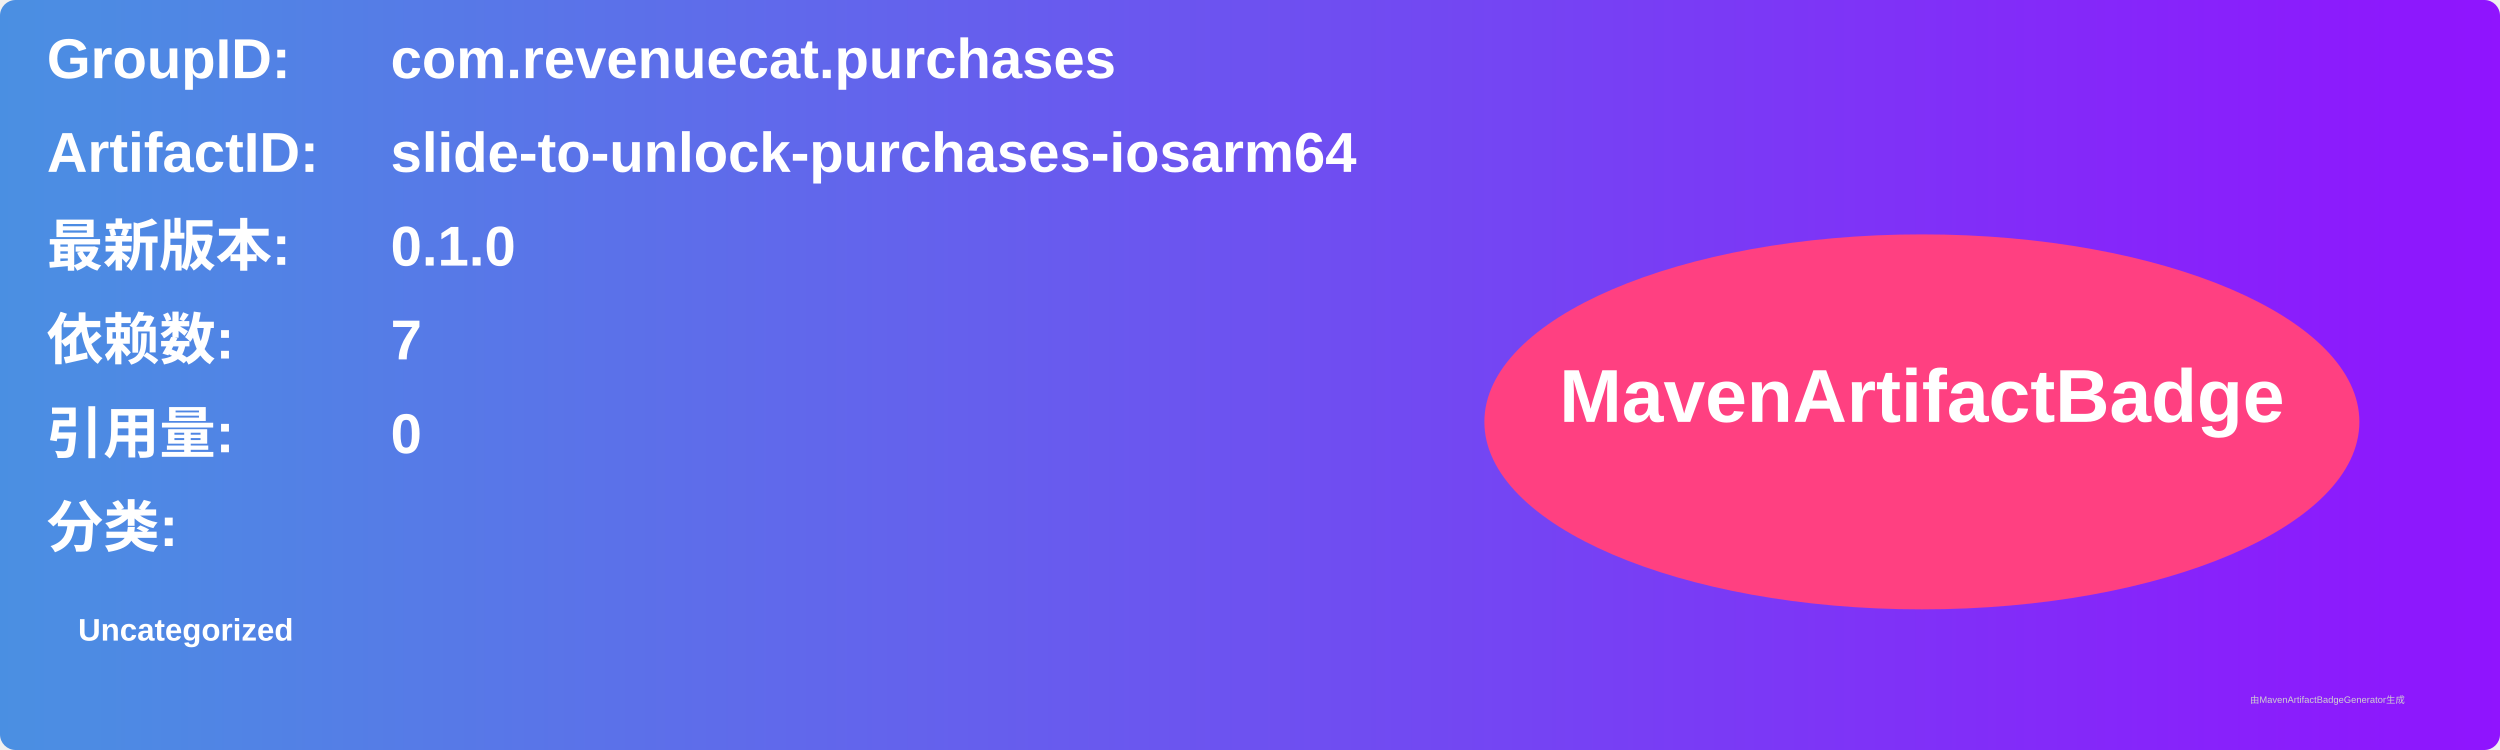
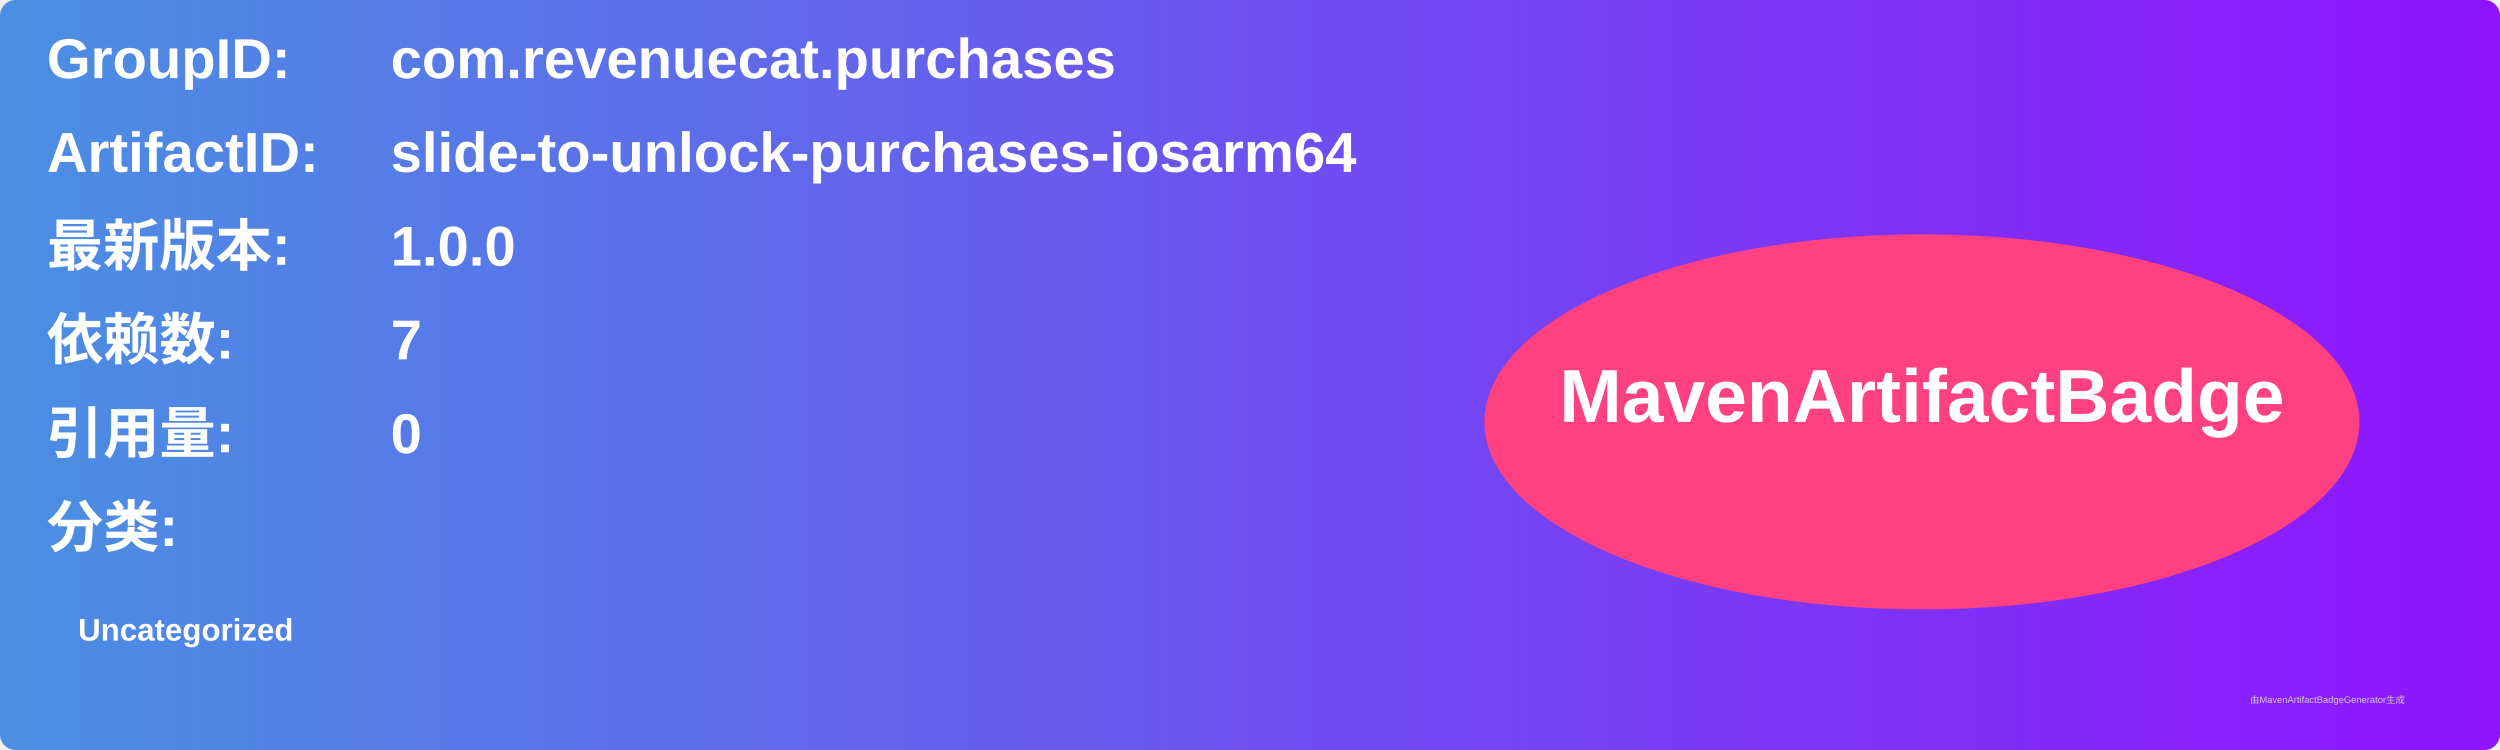
<svg xmlns="http://www.w3.org/2000/svg" width="800" height="240" viewBox="0 0 800 240">
  <linearGradient id="grad" x1="0%" y1="0%" x2="100%" y2="0%">
    <stop offset="0%" stop-color="#4a90e2" />
    <stop offset="100%" stop-color="#9013fe" />
  </linearGradient>
  <rect width="100%" height="100%" rx="5" ry="5" fill="url(#grad)" />
  <g transform="translate(15, 15)">
    <text x="0" y="10" font-family="Arial" font-size="18" fill="white" font-weight="bold" width="260">GroupID:</text>
    <text x="110" y="10" font-family="Arial" font-size="18" fill="white" font-weight="bold" width="460">com.revenuecat.purchases</text>
    <text x="0" y="40" font-family="Arial" font-size="18" fill="white" font-weight="bold" width="260">ArtifactID:</text>
    <text x="110" y="40" font-family="Arial" font-size="18" fill="white" font-weight="bold" width="460">slide-to-unlock-purchases-iosarm64</text>
    <text x="0" y="70" font-family="Arial" font-size="18" fill="white" font-weight="bold">最新版本:</text>
    <text x="110" y="70" font-family="Arial" font-size="18" fill="white" font-weight="bold">
-       <tspan font-weight="bold">0.1.0</tspan>
+       <tspan font-weight="bold">1.0.0</tspan>
    </text>
    <text x="0" y="100" font-family="Arial" font-size="18" fill="white" font-weight="bold">依赖数: </text>
    <text x="110" y="100" font-family="Arial" font-size="18" fill="white">
      <tspan font-weight="bold">7</tspan>
    </text>
    <text x="0" y="130" font-family="Arial" font-size="18" fill="white" font-weight="bold">引用量: </text>
    <text x="110" y="130" font-family="Arial" font-size="18" fill="white">
      <tspan font-weight="bold">0</tspan>
    </text>
    <text x="0" y="160" font-family="Arial" font-size="18" fill="white" font-weight="bold">分类:</text>
    <text x="10" y="190" font-family="Arial" font-size="10" fill="white">
      <tspan font-weight="bold">Uncategorized</tspan>
    </text>
    <ellipse cx="600" cy="120" rx="140" ry="60" fill="#ff4081" />
    <text x="600" y="120" text-anchor="middle" font-family="Arial" font-size="24" fill="white" font-weight="bold">MavenArtifactBadge</text>
  </g>
  <text x="720" y="225" font-family="Arial" font-size="3" fill="#d0d0d0">由MavenArtifactBadgeGenerator生成</text>
</svg>
